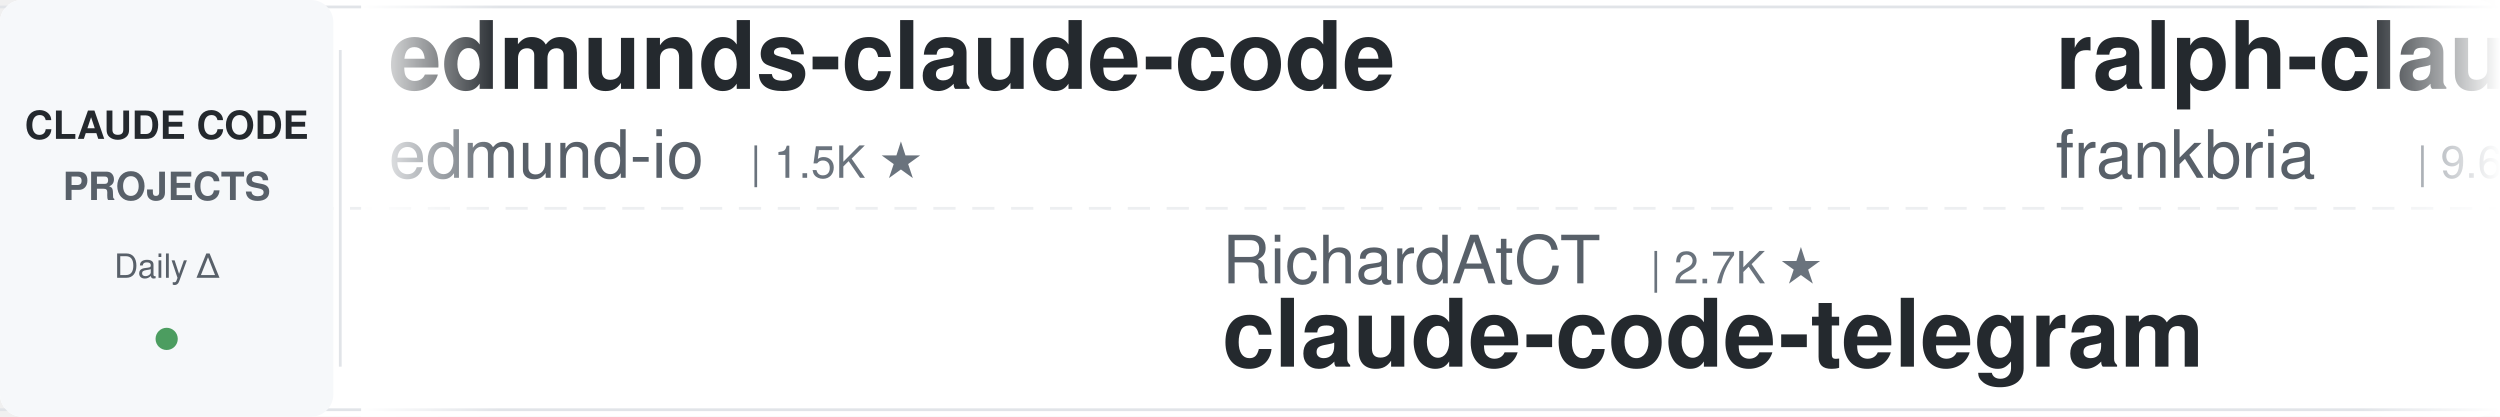
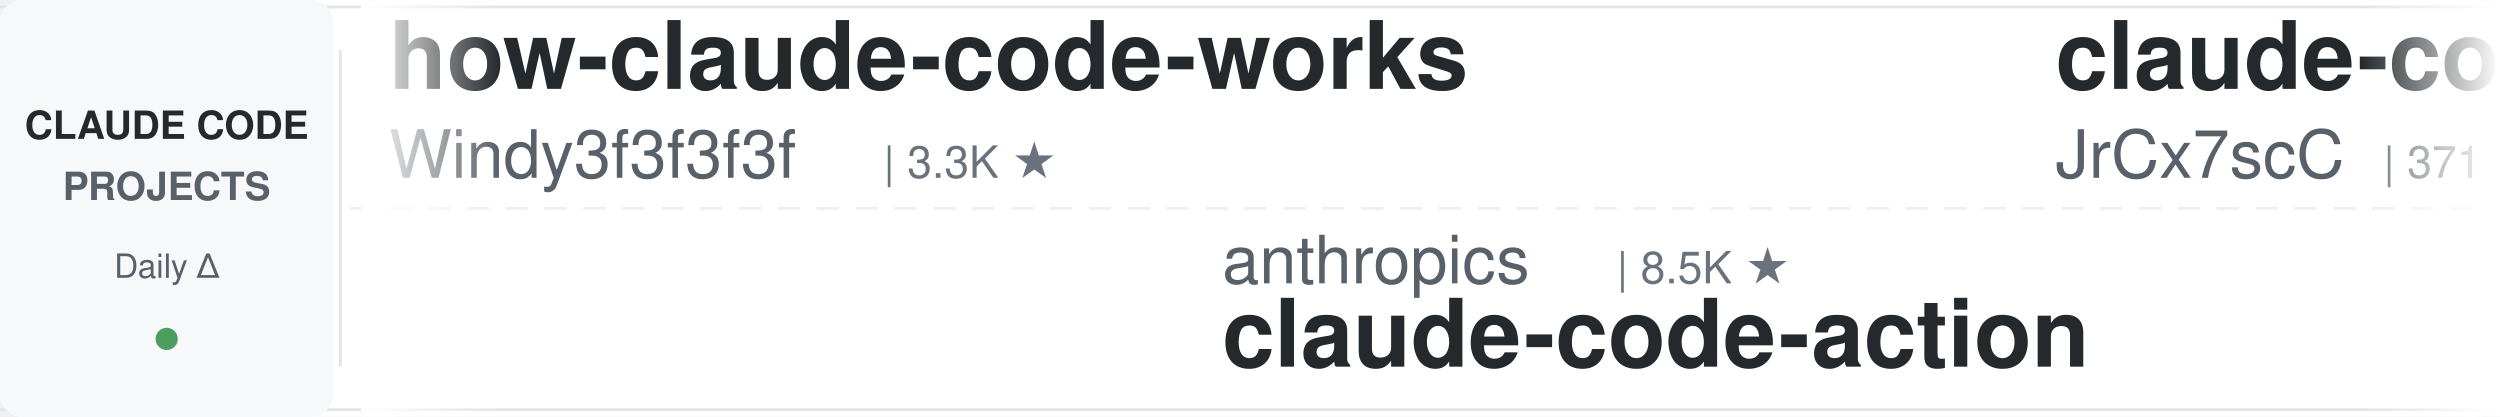
<svg xmlns="http://www.w3.org/2000/svg" width="900" height="150">
  <defs>
    <linearGradient id="leftFade" x1="0%" y1="0%" x2="100%" y2="0%">
      <stop offset="0%" style="stop-color:#ffffff;stop-opacity:1" />
      <stop offset="100%" style="stop-color:#ffffff;stop-opacity:0" />
    </linearGradient>
    <linearGradient id="rightFade" x1="0%" y1="0%" x2="100%" y2="0%">
      <stop offset="0%" style="stop-color:#ffffff;stop-opacity:0" />
      <stop offset="100%" style="stop-color:#ffffff;stop-opacity:1" />
    </linearGradient>
  </defs>
  <rect width="900" height="150" fill="#ffffff" rx="8" />
  <rect x="0" y="2" width="900" height="1" fill="#e1e4e8" />
  <rect x="0" y="147" width="900" height="1" fill="#e1e4e8" />
  <line x1="0" y1="75" x2="900" y2="75" stroke="#e1e4e8" stroke-width="1" stroke-dasharray="8 6" opacity="0.6" />
  <rect x="0" y="0" width="120" height="150" fill="#f6f8fa" rx="8" />
  <text x="60" y="50" font-family="-apple-system, BlinkMacSystemFont, 'Segoe UI', Helvetica, Arial, sans-serif" font-size="14" font-weight="600" fill="#24292e" text-anchor="middle">CLAUDE CODE</text>
  <text x="60" y="72" font-family="-apple-system, BlinkMacSystemFont, 'Segoe UI', Helvetica, Arial, sans-serif" font-size="14" font-weight="600" fill="#586069" text-anchor="middle">PROJECTS</text>
  <text x="60" y="100" font-family="-apple-system, BlinkMacSystemFont, 'Segoe UI', Helvetica, Arial, sans-serif" font-size="12" font-weight="500" fill="#586069" text-anchor="middle">Daily Δ</text>
  <circle cx="60" cy="122" r="4" fill="#22863a" opacity="0.8" />
  <rect x="122" y="18" width="1" height="114" fill="#e1e4e8" />
  <clipPath id="tickerClip">
    <rect x="130" y="0" width="770" height="150" />
  </clipPath>
  <g clip-path="url(#tickerClip)">
    <g id="tickerItems">
      <animateTransform attributeName="transform" attributeType="XML" type="translate" from="0 0" to="-3000 0" dur="54s" repeatCount="indefinite" />
      <g transform="translate(0, 0)">
-         <text x="140" y="32" font-family="-apple-system, BlinkMacSystemFont, 'Segoe UI', Helvetica, Arial, sans-serif" font-size="34" font-weight="600" fill="#24292e">edmunds-claude-code</text>
-         <text x="140" y="64" font-family="-apple-system, BlinkMacSystemFont, 'Segoe UI', Helvetica, Arial, sans-serif" font-size="24" font-weight="400" fill="#586069">edmund-io</text>
-         <text x="270" y="64" font-family="-apple-system, BlinkMacSystemFont, 'Segoe UI', Helvetica, Arial, sans-serif" font-size="16" font-weight="500" fill="#6a737d">| 1.5K ★</text>
+         <text x="140" y="32" font-family="-apple-system, BlinkMacSystemFont, 'Segoe UI', Helvetica, Arial, sans-serif" font-size="34" font-weight="600" fill="#24292e">how-claude-code-works</text>
+         <text x="140" y="64" font-family="-apple-system, BlinkMacSystemFont, 'Segoe UI', Helvetica, Arial, sans-serif" font-size="24" font-weight="400" fill="#586069">Windy3f3f3f3f</text>
+         <text x="318" y="64" font-family="-apple-system, BlinkMacSystemFont, 'Segoe UI', Helvetica, Arial, sans-serif" font-size="16" font-weight="500" fill="#6a737d">| 3.3K ★</text>
      </g>
      <g transform="translate(300, 0)">
-         <text x="140" y="102" font-family="-apple-system, BlinkMacSystemFont, 'Segoe UI', Helvetica, Arial, sans-serif" font-size="24" font-weight="400" fill="#586069">RichardAtCT</text>
-         <text x="294" y="102" font-family="-apple-system, BlinkMacSystemFont, 'Segoe UI', Helvetica, Arial, sans-serif" font-size="16" font-weight="500" fill="#6a737d">| 2.7K ★</text>
-         <text x="140" y="132" font-family="-apple-system, BlinkMacSystemFont, 'Segoe UI', Helvetica, Arial, sans-serif" font-size="34" font-weight="600" fill="#24292e">claude-code-telegram</text>
+         <text x="140" y="102" font-family="-apple-system, BlinkMacSystemFont, 'Segoe UI', Helvetica, Arial, sans-serif" font-size="24" font-weight="400" fill="#586069">anthropics</text>
+         <text x="282" y="102" font-family="-apple-system, BlinkMacSystemFont, 'Segoe UI', Helvetica, Arial, sans-serif" font-size="16" font-weight="500" fill="#6a737d">| 8.5K ★</text>
+         <text x="140" y="132" font-family="-apple-system, BlinkMacSystemFont, 'Segoe UI', Helvetica, Arial, sans-serif" font-size="34" font-weight="600" fill="#24292e">claude-code-action</text>
      </g>
      <g transform="translate(600, 0)">
-         <text x="140" y="32" font-family="-apple-system, BlinkMacSystemFont, 'Segoe UI', Helvetica, Arial, sans-serif" font-size="34" font-weight="600" fill="#24292e">ralph-claude-code</text>
-         <text x="140" y="64" font-family="-apple-system, BlinkMacSystemFont, 'Segoe UI', Helvetica, Arial, sans-serif" font-size="24" font-weight="400" fill="#586069">frankbria</text>
-         <text x="270" y="64" font-family="-apple-system, BlinkMacSystemFont, 'Segoe UI', Helvetica, Arial, sans-serif" font-size="16" font-weight="500" fill="#6a737d">| 9.6K ★</text>
+         <text x="140" y="32" font-family="-apple-system, BlinkMacSystemFont, 'Segoe UI', Helvetica, Arial, sans-serif" font-size="34" font-weight="600" fill="#24292e">claude-code-source</text>
+         <text x="140" y="64" font-family="-apple-system, BlinkMacSystemFont, 'Segoe UI', Helvetica, Arial, sans-serif" font-size="24" font-weight="400" fill="#586069">JrCx7scC</text>
+         <text x="258" y="64" font-family="-apple-system, BlinkMacSystemFont, 'Segoe UI', Helvetica, Arial, sans-serif" font-size="16" font-weight="500" fill="#6a737d">| 371 ★</text>
      </g>
      <g transform="translate(900, 0)">
-         <text x="140" y="102" font-family="-apple-system, BlinkMacSystemFont, 'Segoe UI', Helvetica, Arial, sans-serif" font-size="24" font-weight="400" fill="#586069">FlorianBruniaux</text>
-         <text x="342" y="102" font-family="-apple-system, BlinkMacSystemFont, 'Segoe UI', Helvetica, Arial, sans-serif" font-size="16" font-weight="500" fill="#6a737d">| 5.6K ★</text>
-         <text x="140" y="132" font-family="-apple-system, BlinkMacSystemFont, 'Segoe UI', Helvetica, Arial, sans-serif" font-size="34" font-weight="600" fill="#24292e">claude-code-ultimate-gui...</text>
+         <text x="140" y="102" font-family="-apple-system, BlinkMacSystemFont, 'Segoe UI', Helvetica, Arial, sans-serif" font-size="24" font-weight="400" fill="#586069">edmund-io</text>
+         <text x="270" y="102" font-family="-apple-system, BlinkMacSystemFont, 'Segoe UI', Helvetica, Arial, sans-serif" font-size="16" font-weight="500" fill="#6a737d">| 1.5K ★</text>
+         <text x="140" y="132" font-family="-apple-system, BlinkMacSystemFont, 'Segoe UI', Helvetica, Arial, sans-serif" font-size="34" font-weight="600" fill="#24292e">edmunds-claude-code</text>
      </g>
      <g transform="translate(1200, 0)">
-         <text x="140" y="32" font-family="-apple-system, BlinkMacSystemFont, 'Segoe UI', Helvetica, Arial, sans-serif" font-size="34" font-weight="600" fill="#24292e">claude-code-spec-workflo...</text>
-         <text x="140" y="64" font-family="-apple-system, BlinkMacSystemFont, 'Segoe UI', Helvetica, Arial, sans-serif" font-size="24" font-weight="400" fill="#586069">Pimzino</text>
-         <text x="246" y="64" font-family="-apple-system, BlinkMacSystemFont, 'Segoe UI', Helvetica, Arial, sans-serif" font-size="16" font-weight="500" fill="#6a737d">| 3.8K ★</text>
+         <text x="140" y="32" font-family="-apple-system, BlinkMacSystemFont, 'Segoe UI', Helvetica, Arial, sans-serif" font-size="34" font-weight="600" fill="#24292e">claude-code-telegram</text>
+         <text x="140" y="64" font-family="-apple-system, BlinkMacSystemFont, 'Segoe UI', Helvetica, Arial, sans-serif" font-size="24" font-weight="400" fill="#586069">RichardAtCT</text>
+         <text x="294" y="64" font-family="-apple-system, BlinkMacSystemFont, 'Segoe UI', Helvetica, Arial, sans-serif" font-size="16" font-weight="500" fill="#6a737d">| 2.7K ★</text>
      </g>
      <g transform="translate(1500, 0)">
-         <text x="140" y="102" font-family="-apple-system, BlinkMacSystemFont, 'Segoe UI', Helvetica, Arial, sans-serif" font-size="24" font-weight="400" fill="#586069">https-deeplearning-ai</text>
-         <text x="414" y="102" font-family="-apple-system, BlinkMacSystemFont, 'Segoe UI', Helvetica, Arial, sans-serif" font-size="16" font-weight="500" fill="#6a737d">| 537 ★</text>
-         <text x="140" y="132" font-family="-apple-system, BlinkMacSystemFont, 'Segoe UI', Helvetica, Arial, sans-serif" font-size="34" font-weight="600" fill="#24292e">sc-claude-code-files</text>
+         <text x="140" y="102" font-family="-apple-system, BlinkMacSystemFont, 'Segoe UI', Helvetica, Arial, sans-serif" font-size="24" font-weight="400" fill="#586069">multica-ai</text>
+         <text x="282" y="102" font-family="-apple-system, BlinkMacSystemFont, 'Segoe UI', Helvetica, Arial, sans-serif" font-size="16" font-weight="500" fill="#6a737d">| 197.8K ★</text>
+         <text x="140" y="132" font-family="-apple-system, BlinkMacSystemFont, 'Segoe UI', Helvetica, Arial, sans-serif" font-size="34" font-weight="600" fill="#24292e">andrej-karpathy-skills</text>
      </g>
      <g transform="translate(1800, 0)">
-         <text x="140" y="32" font-family="-apple-system, BlinkMacSystemFont, 'Segoe UI', Helvetica, Arial, sans-serif" font-size="34" font-weight="600" fill="#24292e">claude-code-base-action</text>
-         <text x="140" y="64" font-family="-apple-system, BlinkMacSystemFont, 'Segoe UI', Helvetica, Arial, sans-serif" font-size="24" font-weight="400" fill="#586069">anthropics</text>
-         <text x="282" y="64" font-family="-apple-system, BlinkMacSystemFont, 'Segoe UI', Helvetica, Arial, sans-serif" font-size="16" font-weight="500" fill="#6a737d">| 930 ★</text>
+         <text x="140" y="32" font-family="-apple-system, BlinkMacSystemFont, 'Segoe UI', Helvetica, Arial, sans-serif" font-size="34" font-weight="600" fill="#24292e">claude-code-plugins-plus...</text>
+         <text x="140" y="64" font-family="-apple-system, BlinkMacSystemFont, 'Segoe UI', Helvetica, Arial, sans-serif" font-size="24" font-weight="400" fill="#586069">jeremylongshore</text>
+         <text x="342" y="64" font-family="-apple-system, BlinkMacSystemFont, 'Segoe UI', Helvetica, Arial, sans-serif" font-size="16" font-weight="500" fill="#6a737d">| 2.6K ★</text>
      </g>
      <g transform="translate(2100, 0)">
-         <text x="140" y="102" font-family="-apple-system, BlinkMacSystemFont, 'Segoe UI', Helvetica, Arial, sans-serif" font-size="24" font-weight="400" fill="#586069">VILA-Lab</text>
-         <text x="258" y="102" font-family="-apple-system, BlinkMacSystemFont, 'Segoe UI', Helvetica, Arial, sans-serif" font-size="16" font-weight="500" fill="#6a737d">| 2.0K ★</text>
-         <text x="140" y="132" font-family="-apple-system, BlinkMacSystemFont, 'Segoe UI', Helvetica, Arial, sans-serif" font-size="34" font-weight="600" fill="#24292e">Dive-into-Claude-Code</text>
+         <text x="140" y="102" font-family="-apple-system, BlinkMacSystemFont, 'Segoe UI', Helvetica, Arial, sans-serif" font-size="24" font-weight="400" fill="#586069">Maciek-roboblog</text>
+         <text x="342" y="102" font-family="-apple-system, BlinkMacSystemFont, 'Segoe UI', Helvetica, Arial, sans-serif" font-size="16" font-weight="500" fill="#6a737d">| 8.5K ★</text>
+         <text x="140" y="132" font-family="-apple-system, BlinkMacSystemFont, 'Segoe UI', Helvetica, Arial, sans-serif" font-size="34" font-weight="600" fill="#24292e">Claude-Code-Usage-Monito...</text>
      </g>
      <g transform="translate(2400, 0)">
-         <text x="140" y="32" font-family="-apple-system, BlinkMacSystemFont, 'Segoe UI', Helvetica, Arial, sans-serif" font-size="34" font-weight="600" fill="#24292e">claude-code-reverse</text>
-         <text x="140" y="64" font-family="-apple-system, BlinkMacSystemFont, 'Segoe UI', Helvetica, Arial, sans-serif" font-size="24" font-weight="400" fill="#586069">Yuyz0112</text>
-         <text x="258" y="64" font-family="-apple-system, BlinkMacSystemFont, 'Segoe UI', Helvetica, Arial, sans-serif" font-size="16" font-weight="500" fill="#6a737d">| 2.4K ★</text>
+         <text x="140" y="32" font-family="-apple-system, BlinkMacSystemFont, 'Segoe UI', Helvetica, Arial, sans-serif" font-size="34" font-weight="600" fill="#24292e">free-claude-code</text>
+         <text x="140" y="64" font-family="-apple-system, BlinkMacSystemFont, 'Segoe UI', Helvetica, Arial, sans-serif" font-size="24" font-weight="400" fill="#586069">Alishahryar1</text>
+         <text x="306" y="64" font-family="-apple-system, BlinkMacSystemFont, 'Segoe UI', Helvetica, Arial, sans-serif" font-size="16" font-weight="500" fill="#6a737d">| 43.0K ★</text>
      </g>
      <g transform="translate(2700, 0)">
-         <text x="140" y="102" font-family="-apple-system, BlinkMacSystemFont, 'Segoe UI', Helvetica, Arial, sans-serif" font-size="24" font-weight="400" fill="#586069">Yeachan-Heo</text>
-         <text x="294" y="102" font-family="-apple-system, BlinkMacSystemFont, 'Segoe UI', Helvetica, Arial, sans-serif" font-size="16" font-weight="500" fill="#6a737d">| 38.2K ★</text>
-         <text x="140" y="132" font-family="-apple-system, BlinkMacSystemFont, 'Segoe UI', Helvetica, Arial, sans-serif" font-size="34" font-weight="600" fill="#24292e">oh-my-claudecode</text>
+         <text x="140" y="102" font-family="-apple-system, BlinkMacSystemFont, 'Segoe UI', Helvetica, Arial, sans-serif" font-size="24" font-weight="400" fill="#586069">xu-xiang</text>
+         <text x="258" y="102" font-family="-apple-system, BlinkMacSystemFont, 'Segoe UI', Helvetica, Arial, sans-serif" font-size="16" font-weight="500" fill="#6a737d">| 1.8K ★</text>
+         <text x="140" y="132" font-family="-apple-system, BlinkMacSystemFont, 'Segoe UI', Helvetica, Arial, sans-serif" font-size="34" font-weight="600" fill="#24292e">everything-claude-code-z...</text>
      </g>
      <g transform="translate(3000, 0)">
-         <text x="140" y="32" font-family="-apple-system, BlinkMacSystemFont, 'Segoe UI', Helvetica, Arial, sans-serif" font-size="34" font-weight="600" fill="#24292e">edmunds-claude-code</text>
-         <text x="140" y="64" font-family="-apple-system, BlinkMacSystemFont, 'Segoe UI', Helvetica, Arial, sans-serif" font-size="24" font-weight="400" fill="#586069">edmund-io</text>
-         <text x="270" y="64" font-family="-apple-system, BlinkMacSystemFont, 'Segoe UI', Helvetica, Arial, sans-serif" font-size="16" font-weight="500" fill="#6a737d">| 1.5K ★</text>
+         <text x="140" y="32" font-family="-apple-system, BlinkMacSystemFont, 'Segoe UI', Helvetica, Arial, sans-serif" font-size="34" font-weight="600" fill="#24292e">how-claude-code-works</text>
+         <text x="140" y="64" font-family="-apple-system, BlinkMacSystemFont, 'Segoe UI', Helvetica, Arial, sans-serif" font-size="24" font-weight="400" fill="#586069">Windy3f3f3f3f</text>
+         <text x="318" y="64" font-family="-apple-system, BlinkMacSystemFont, 'Segoe UI', Helvetica, Arial, sans-serif" font-size="16" font-weight="500" fill="#6a737d">| 3.3K ★</text>
      </g>
      <g transform="translate(3300, 0)">
-         <text x="140" y="102" font-family="-apple-system, BlinkMacSystemFont, 'Segoe UI', Helvetica, Arial, sans-serif" font-size="24" font-weight="400" fill="#586069">RichardAtCT</text>
-         <text x="294" y="102" font-family="-apple-system, BlinkMacSystemFont, 'Segoe UI', Helvetica, Arial, sans-serif" font-size="16" font-weight="500" fill="#6a737d">| 2.7K ★</text>
-         <text x="140" y="132" font-family="-apple-system, BlinkMacSystemFont, 'Segoe UI', Helvetica, Arial, sans-serif" font-size="34" font-weight="600" fill="#24292e">claude-code-telegram</text>
+         <text x="140" y="102" font-family="-apple-system, BlinkMacSystemFont, 'Segoe UI', Helvetica, Arial, sans-serif" font-size="24" font-weight="400" fill="#586069">anthropics</text>
+         <text x="282" y="102" font-family="-apple-system, BlinkMacSystemFont, 'Segoe UI', Helvetica, Arial, sans-serif" font-size="16" font-weight="500" fill="#6a737d">| 8.5K ★</text>
+         <text x="140" y="132" font-family="-apple-system, BlinkMacSystemFont, 'Segoe UI', Helvetica, Arial, sans-serif" font-size="34" font-weight="600" fill="#24292e">claude-code-action</text>
      </g>
      <g transform="translate(3600, 0)">
-         <text x="140" y="32" font-family="-apple-system, BlinkMacSystemFont, 'Segoe UI', Helvetica, Arial, sans-serif" font-size="34" font-weight="600" fill="#24292e">ralph-claude-code</text>
-         <text x="140" y="64" font-family="-apple-system, BlinkMacSystemFont, 'Segoe UI', Helvetica, Arial, sans-serif" font-size="24" font-weight="400" fill="#586069">frankbria</text>
-         <text x="270" y="64" font-family="-apple-system, BlinkMacSystemFont, 'Segoe UI', Helvetica, Arial, sans-serif" font-size="16" font-weight="500" fill="#6a737d">| 9.6K ★</text>
+         <text x="140" y="32" font-family="-apple-system, BlinkMacSystemFont, 'Segoe UI', Helvetica, Arial, sans-serif" font-size="34" font-weight="600" fill="#24292e">claude-code-source</text>
+         <text x="140" y="64" font-family="-apple-system, BlinkMacSystemFont, 'Segoe UI', Helvetica, Arial, sans-serif" font-size="24" font-weight="400" fill="#586069">JrCx7scC</text>
+         <text x="258" y="64" font-family="-apple-system, BlinkMacSystemFont, 'Segoe UI', Helvetica, Arial, sans-serif" font-size="16" font-weight="500" fill="#6a737d">| 371 ★</text>
      </g>
      <g transform="translate(3900, 0)">
-         <text x="140" y="102" font-family="-apple-system, BlinkMacSystemFont, 'Segoe UI', Helvetica, Arial, sans-serif" font-size="24" font-weight="400" fill="#586069">FlorianBruniaux</text>
-         <text x="342" y="102" font-family="-apple-system, BlinkMacSystemFont, 'Segoe UI', Helvetica, Arial, sans-serif" font-size="16" font-weight="500" fill="#6a737d">| 5.6K ★</text>
-         <text x="140" y="132" font-family="-apple-system, BlinkMacSystemFont, 'Segoe UI', Helvetica, Arial, sans-serif" font-size="34" font-weight="600" fill="#24292e">claude-code-ultimate-gui...</text>
+         <text x="140" y="102" font-family="-apple-system, BlinkMacSystemFont, 'Segoe UI', Helvetica, Arial, sans-serif" font-size="24" font-weight="400" fill="#586069">edmund-io</text>
+         <text x="270" y="102" font-family="-apple-system, BlinkMacSystemFont, 'Segoe UI', Helvetica, Arial, sans-serif" font-size="16" font-weight="500" fill="#6a737d">| 1.5K ★</text>
+         <text x="140" y="132" font-family="-apple-system, BlinkMacSystemFont, 'Segoe UI', Helvetica, Arial, sans-serif" font-size="34" font-weight="600" fill="#24292e">edmunds-claude-code</text>
      </g>
    </g>
  </g>
  <rect x="130" y="0" width="50" height="150" fill="url(#leftFade)" />
  <rect x="850" y="0" width="50" height="150" fill="url(#rightFade)" />
</svg>
